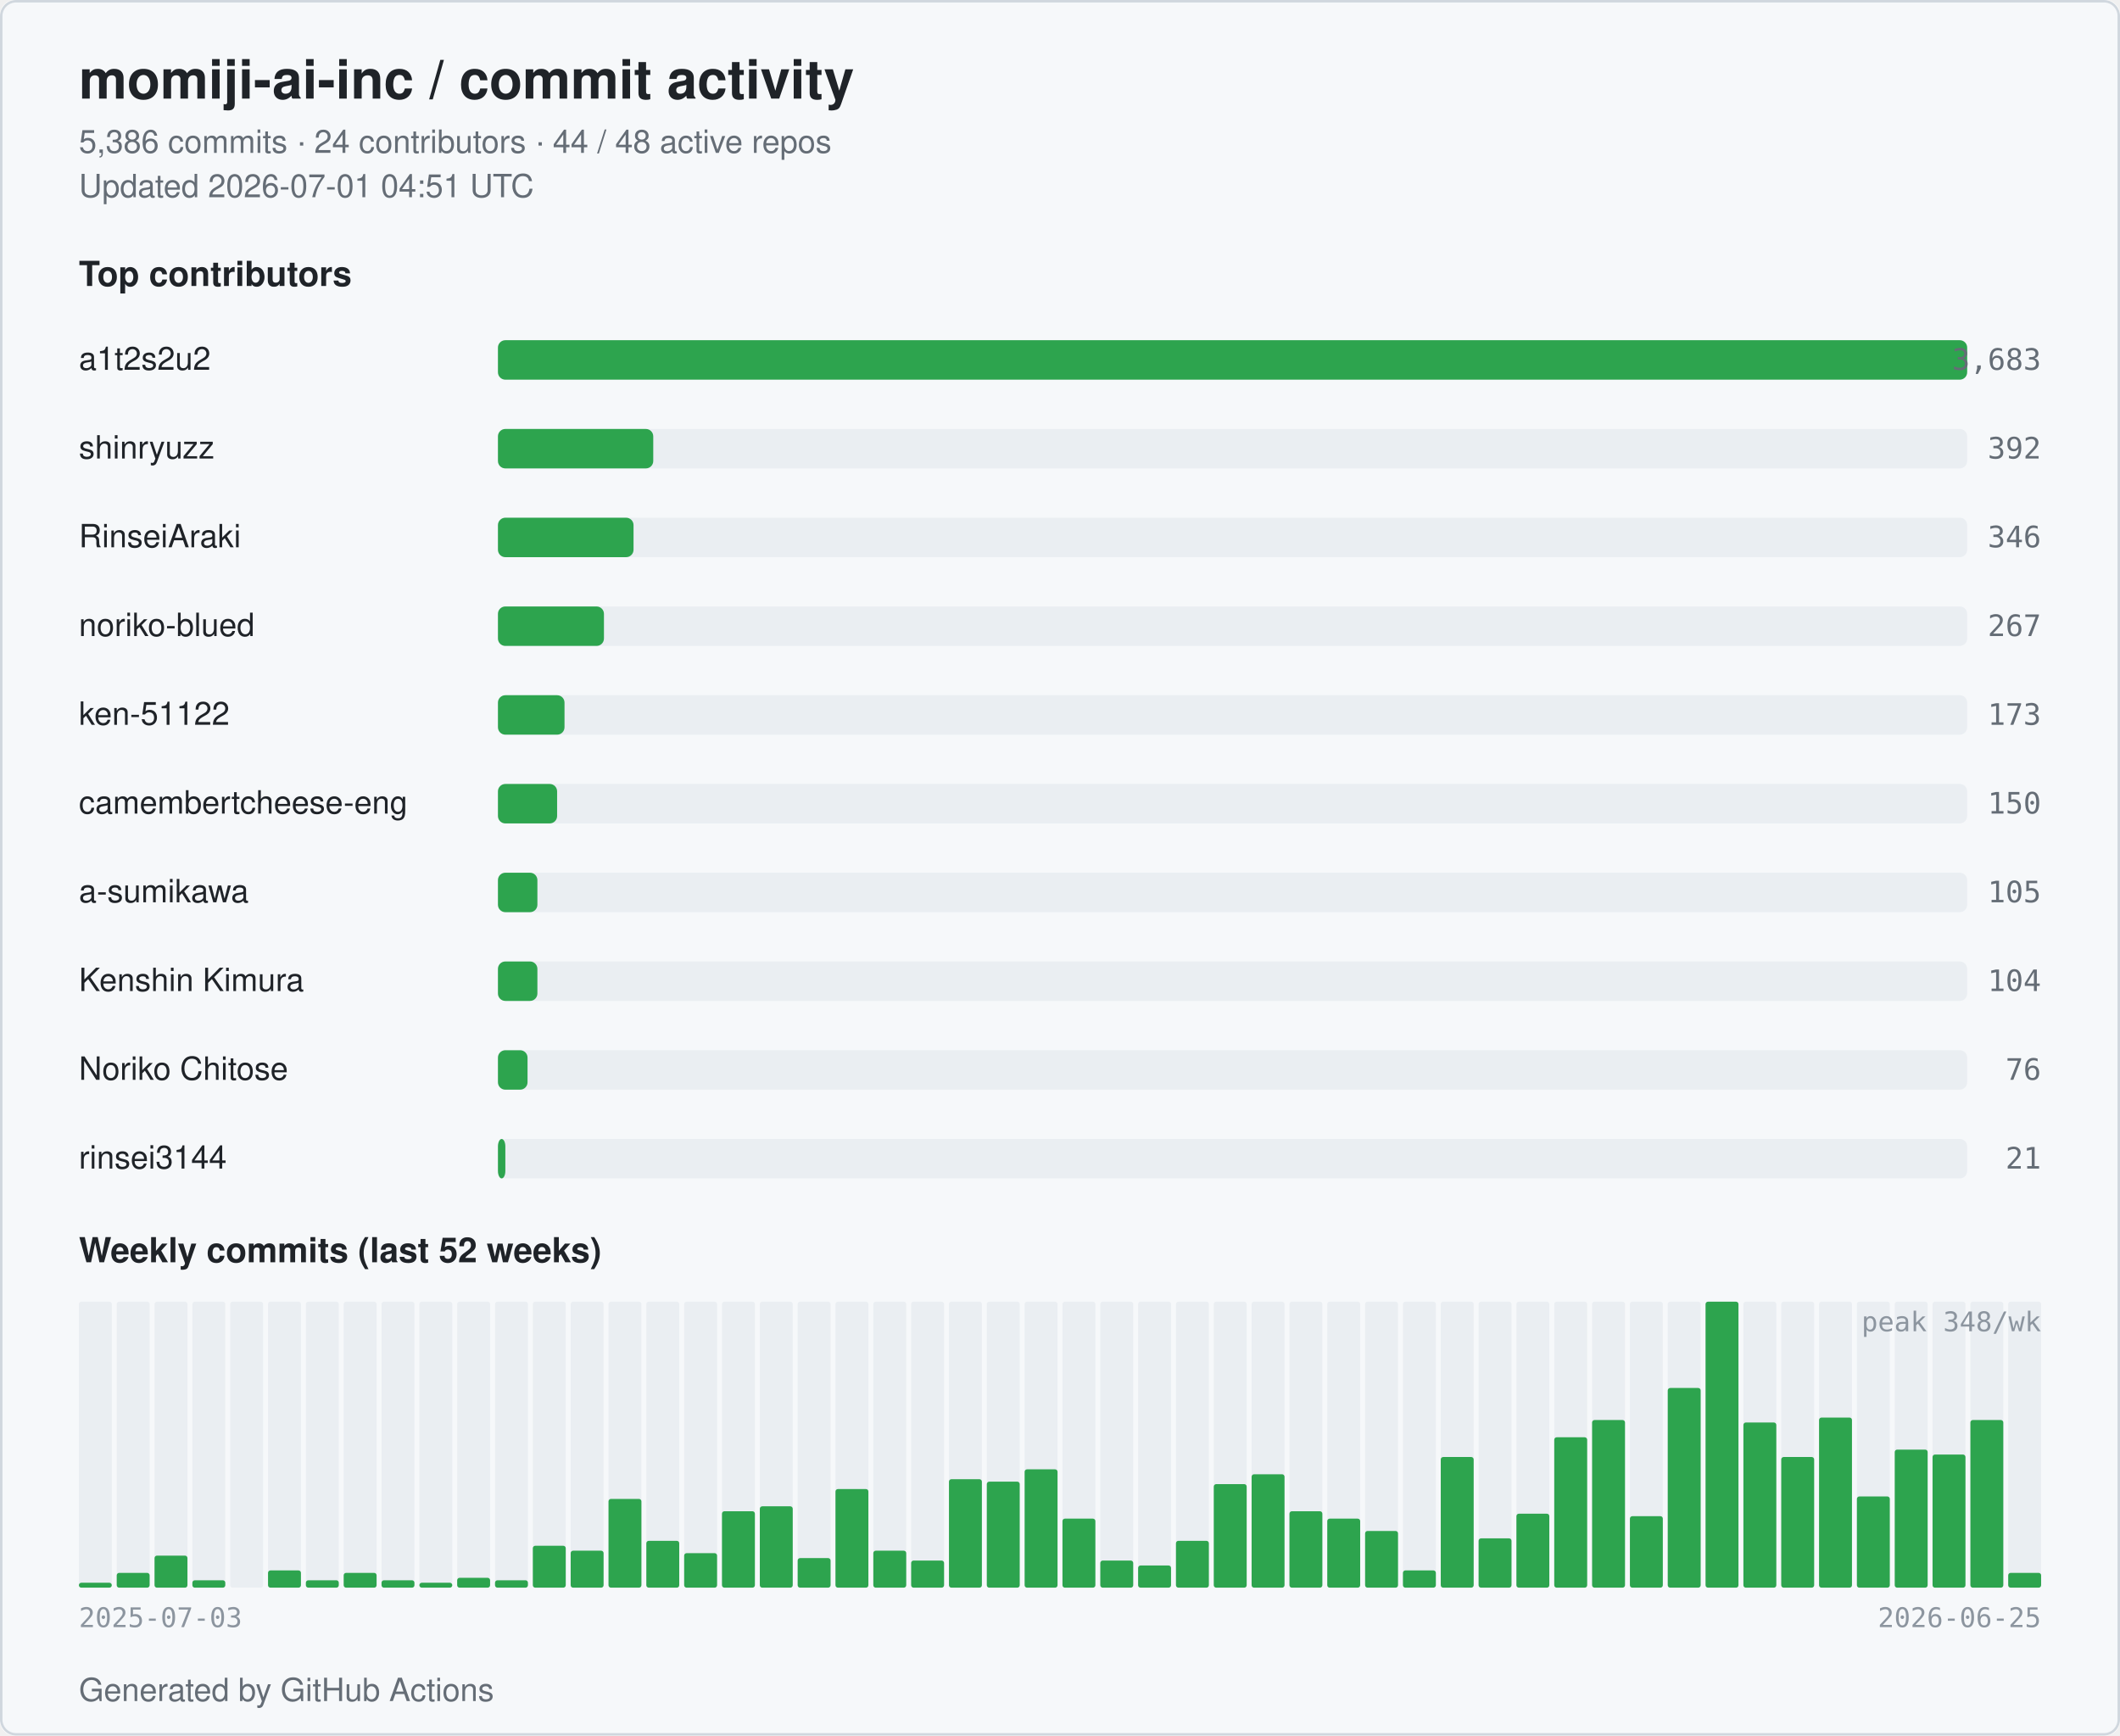
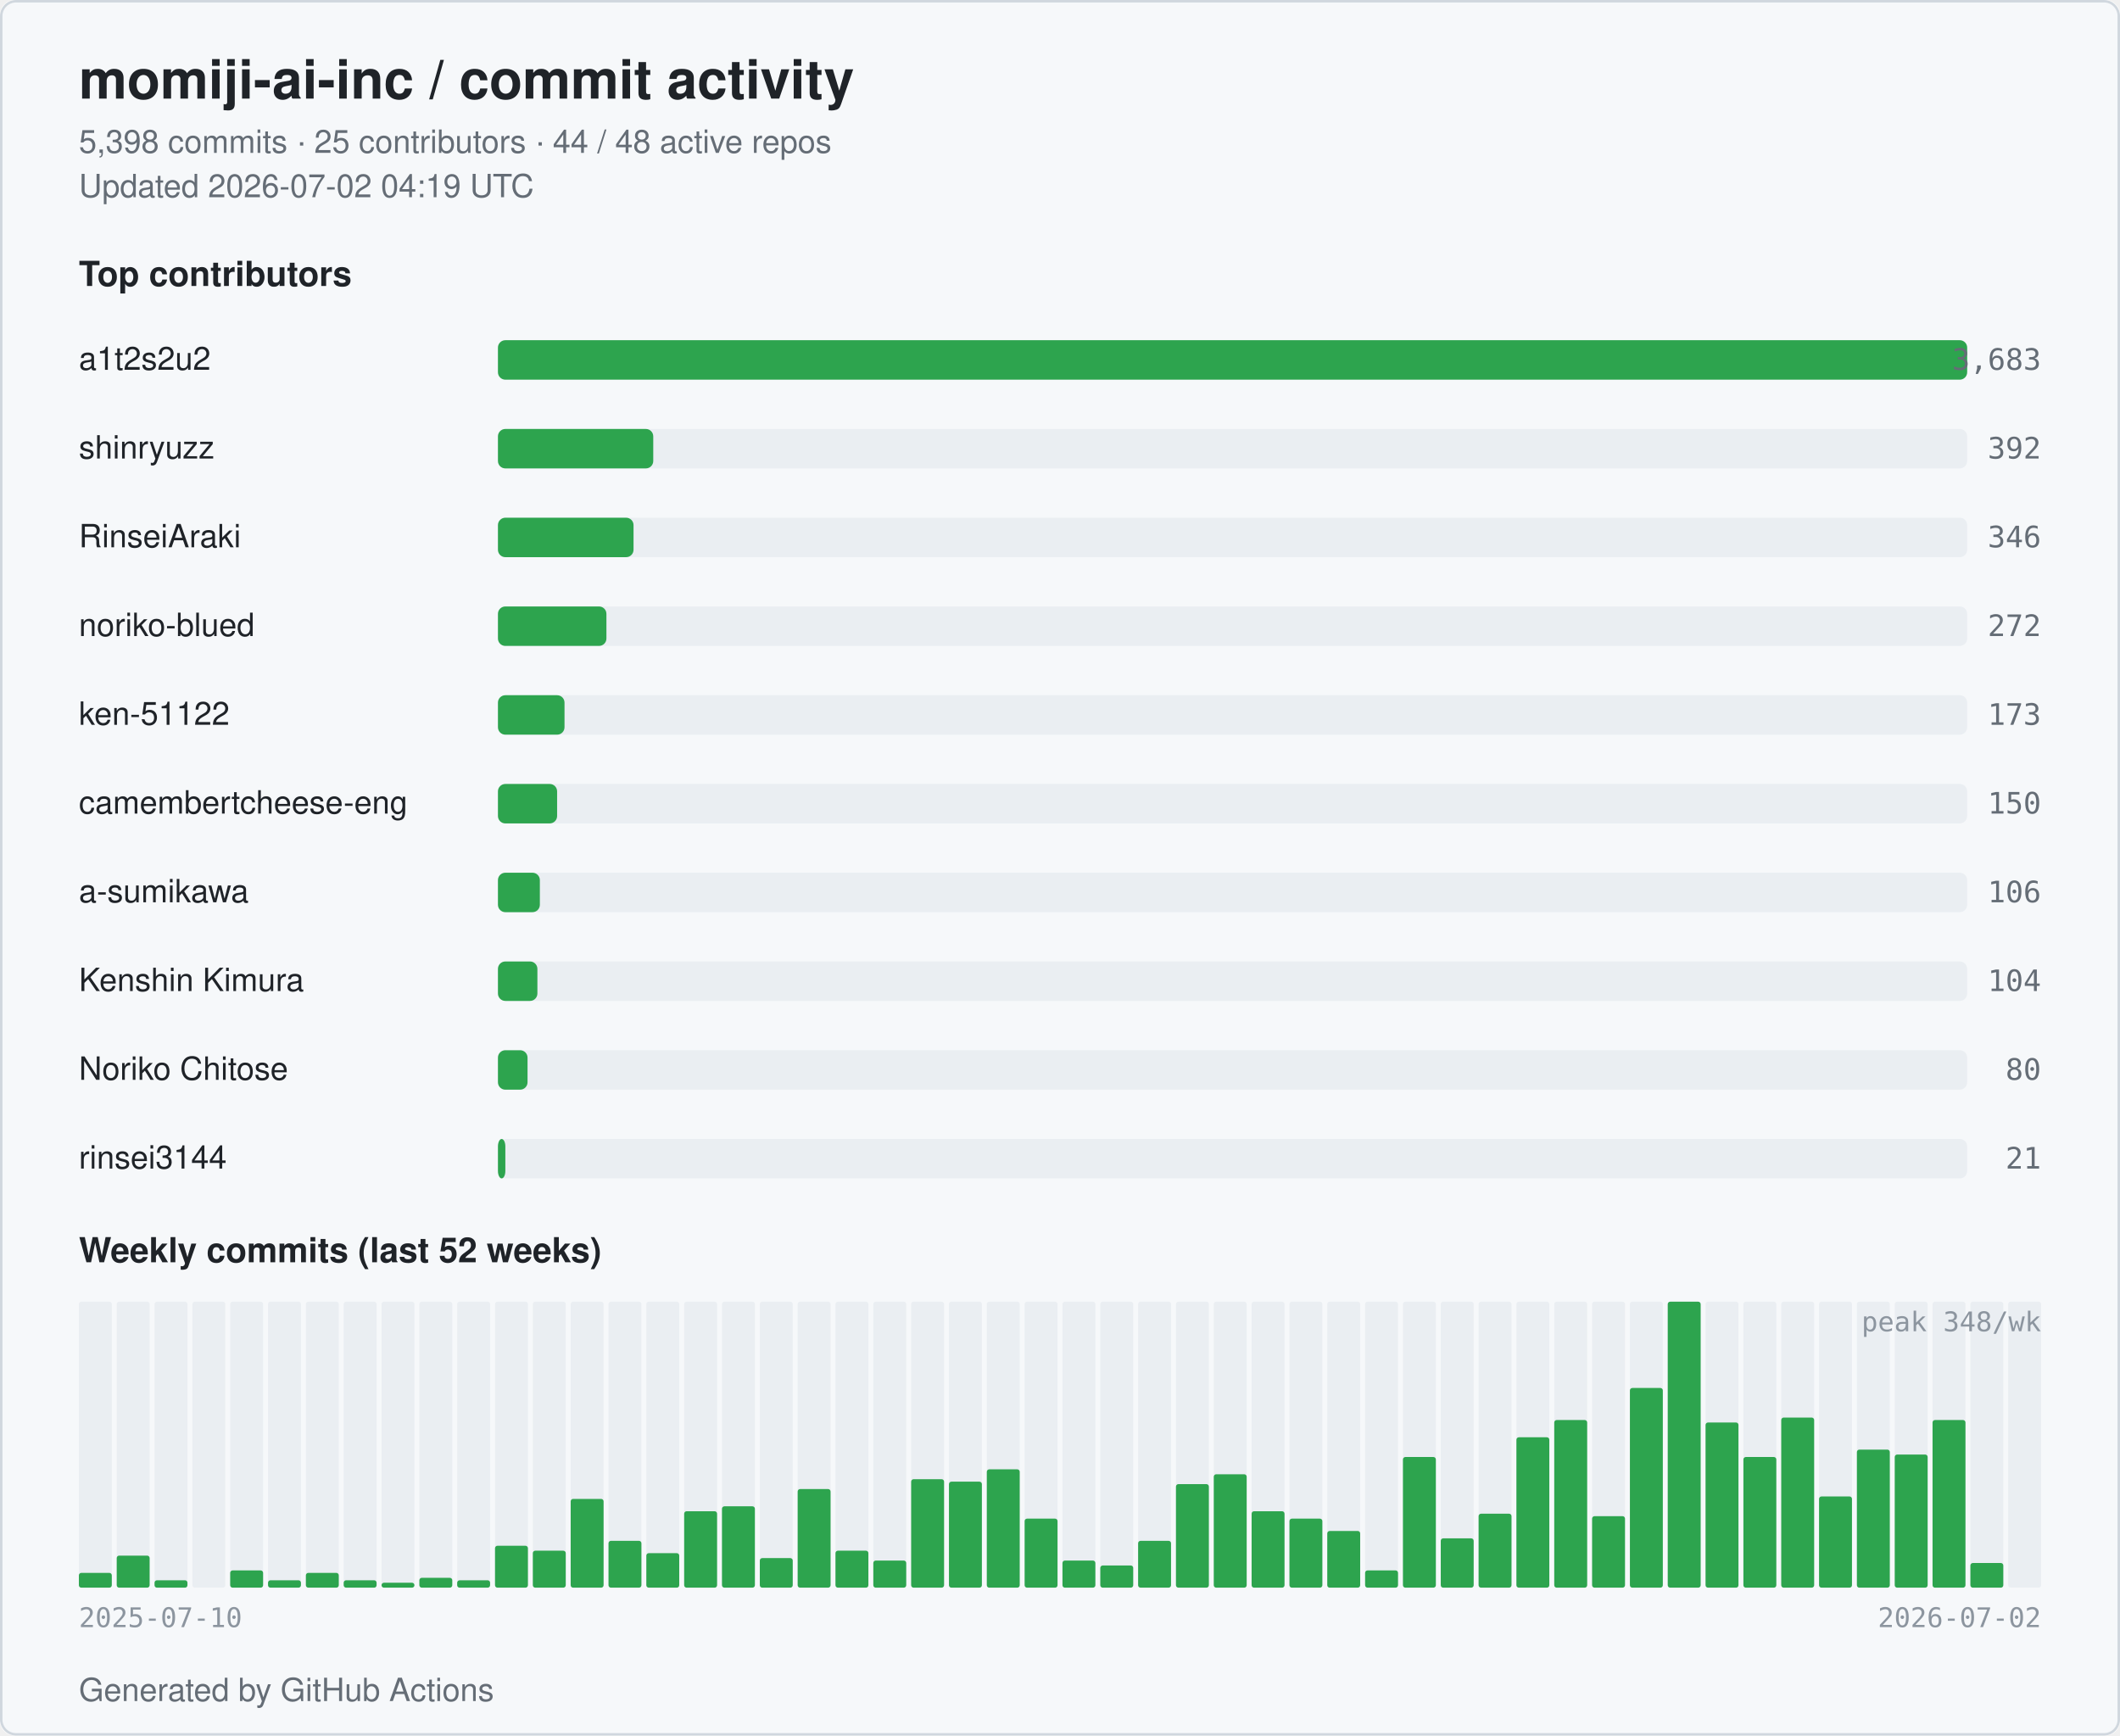
<svg xmlns="http://www.w3.org/2000/svg" width="860" height="704" viewBox="0 0 860 704" role="img" aria-label="momiji-ai-inc commit activity">
  <style>
  .bg { fill: #ffffff; }
  .card { fill: #f6f8fa; stroke: #d0d7de; }
  .title { fill: #1f2328; font: 600 22px -apple-system, BlinkMacSystemFont, "Segoe UI", Helvetica, Arial, sans-serif; }
  .subtitle { fill: #656d76; font: 400 13px -apple-system, BlinkMacSystemFont, "Segoe UI", Helvetica, Arial, sans-serif; }
  .section { fill: #1f2328; font: 600 14px -apple-system, BlinkMacSystemFont, "Segoe UI", Helvetica, Arial, sans-serif; }
  .name { fill: #1f2328; font: 500 13px -apple-system, BlinkMacSystemFont, "Segoe UI", Helvetica, Arial, sans-serif; }
  .count { fill: #656d76; font: 500 12px ui-monospace, SFMono-Regular, Menlo, monospace; }
  .axis { fill: #8c959f; font: 400 11px ui-monospace, SFMono-Regular, Menlo, monospace; }
  .bar { fill: #2da44e; }
  .bar-bg { fill: #eaeef2; }
  .week { fill: #2da44e; }
  .week-empty { fill: #eaeef2; }
  @media (prefers-color-scheme: dark) {
    .bg { fill: #0d1117; }
    .card { fill: #151b23; stroke: #30363d; }
    .title { fill: #e6edf3; }
    .subtitle { fill: #9198a1; }
    .section { fill: #e6edf3; }
    .name { fill: #e6edf3; }
    .count { fill: #9198a1; }
    .axis { fill: #6e7681; }
    .bar { fill: #3fb950; }
    .bar-bg { fill: #21262d; }
    .week { fill: #3fb950; }
    .week-empty { fill: #21262d; }
  }
</style>
  <rect class="bg" x="0" y="0" width="860" height="704" rx="6" />
  <rect class="card" x="0.5" y="0.5" width="859" height="703" rx="6" fill="none" />
  <text class="title" x="32" y="40">momiji-ai-inc / commit activity</text>
-   <text class="subtitle" x="32" y="62">5,386 commits · 24 contributors · 44 / 48 active repos</text>
-   <text class="subtitle" x="32" y="80">Updated 2026-07-01 04:51 UTC</text>
+   <text class="subtitle" x="32" y="62">5,398 commits · 25 contributors · 44 / 48 active repos</text>
+   <text class="subtitle" x="32" y="80">Updated 2026-07-02 04:19 UTC</text>
  <text class="section" x="32" y="116">Top contributors</text>
  <text class="name" x="32" y="150">a1t2s2u2</text>
  <rect class="bar-bg" x="202" y="138" width="596" height="16" rx="3" />
  <rect class="bar" x="202" y="138" width="596" height="16" rx="3" />
  <text class="count" x="828" y="150" text-anchor="end">3,683</text>
  <text class="name" x="32" y="186">shinryuzz</text>
  <rect class="bar-bg" x="202" y="174" width="596" height="16" rx="3" />
  <rect class="bar" x="202" y="174" width="63" height="16" rx="3" />
  <text class="count" x="828" y="186" text-anchor="end">392</text>
  <text class="name" x="32" y="222">RinseiAraki</text>
  <rect class="bar-bg" x="202" y="210" width="596" height="16" rx="3" />
  <rect class="bar" x="202" y="210" width="55" height="16" rx="3" />
  <text class="count" x="828" y="222" text-anchor="end">346</text>
  <text class="name" x="32" y="258">noriko-blued</text>
  <rect class="bar-bg" x="202" y="246" width="596" height="16" rx="3" />
-   <rect class="bar" x="202" y="246" width="43" height="16" rx="3" />
-   <text class="count" x="828" y="258" text-anchor="end">267</text>
+   <rect class="bar" x="202" y="246" width="44" height="16" rx="3" />
+   <text class="count" x="828" y="258" text-anchor="end">272</text>
  <text class="name" x="32" y="294">ken-51122</text>
  <rect class="bar-bg" x="202" y="282" width="596" height="16" rx="3" />
  <rect class="bar" x="202" y="282" width="27" height="16" rx="3" />
  <text class="count" x="828" y="294" text-anchor="end">173</text>
  <text class="name" x="32" y="330" textLength="160" lengthAdjust="spacingAndGlyphs">camembertcheese-eng</text>
  <rect class="bar-bg" x="202" y="318" width="596" height="16" rx="3" />
  <rect class="bar" x="202" y="318" width="24" height="16" rx="3" />
  <text class="count" x="828" y="330" text-anchor="end">150</text>
  <text class="name" x="32" y="366">a-sumikawa</text>
  <rect class="bar-bg" x="202" y="354" width="596" height="16" rx="3" />
-   <rect class="bar" x="202" y="354" width="16" height="16" rx="3" />
-   <text class="count" x="828" y="366" text-anchor="end">105</text>
+   <rect class="bar" x="202" y="354" width="17" height="16" rx="3" />
+   <text class="count" x="828" y="366" text-anchor="end">106</text>
  <text class="name" x="32" y="402">Kenshin Kimura</text>
  <rect class="bar-bg" x="202" y="390" width="596" height="16" rx="3" />
  <rect class="bar" x="202" y="390" width="16" height="16" rx="3" />
  <text class="count" x="828" y="402" text-anchor="end">104</text>
  <text class="name" x="32" y="438">Noriko Chitose</text>
  <rect class="bar-bg" x="202" y="426" width="596" height="16" rx="3" />
  <rect class="bar" x="202" y="426" width="12" height="16" rx="3" />
-   <text class="count" x="828" y="438" text-anchor="end">76</text>
+   <text class="count" x="828" y="438" text-anchor="end">80</text>
  <text class="name" x="32" y="474">rinsei3144</text>
  <rect class="bar-bg" x="202" y="462" width="596" height="16" rx="3" />
  <rect class="bar" x="202" y="462" width="3" height="16" rx="3" />
  <text class="count" x="828" y="474" text-anchor="end">21</text>
  <text class="section" x="32" y="512">Weekly commits (last 52 weeks)</text>
  <rect class="week-empty" x="32.00" y="528" width="13.35" height="116" rx="1" />
-   <rect class="week" x="32.00" y="642" width="13.35" height="2" rx="1" />
+   <rect class="week" x="32.00" y="638" width="13.35" height="6" rx="1" />
  <rect class="week-empty" x="47.35" y="528" width="13.35" height="116" rx="1" />
-   <rect class="week" x="47.35" y="638" width="13.35" height="6" rx="1" />
+   <rect class="week" x="47.35" y="631" width="13.35" height="13" rx="1" />
  <rect class="week-empty" x="62.69" y="528" width="13.35" height="116" rx="1" />
-   <rect class="week" x="62.69" y="631" width="13.35" height="13" rx="1" />
+   <rect class="week" x="62.69" y="641" width="13.35" height="3" rx="1" />
  <rect class="week-empty" x="78.04" y="528" width="13.35" height="116" rx="1" />
-   <rect class="week" x="78.04" y="641" width="13.35" height="3" rx="1" />
+   <rect class="week" x="78.04" y="644" width="13.35" height="0" rx="1" />
  <rect class="week-empty" x="93.38" y="528" width="13.35" height="116" rx="1" />
-   <rect class="week" x="93.38" y="644" width="13.35" height="0" rx="1" />
+   <rect class="week" x="93.38" y="637" width="13.35" height="7" rx="1" />
  <rect class="week-empty" x="108.73" y="528" width="13.35" height="116" rx="1" />
-   <rect class="week" x="108.73" y="637" width="13.35" height="7" rx="1" />
+   <rect class="week" x="108.73" y="641" width="13.35" height="3" rx="1" />
  <rect class="week-empty" x="124.08" y="528" width="13.35" height="116" rx="1" />
-   <rect class="week" x="124.08" y="641" width="13.35" height="3" rx="1" />
+   <rect class="week" x="124.08" y="638" width="13.35" height="6" rx="1" />
  <rect class="week-empty" x="139.42" y="528" width="13.35" height="116" rx="1" />
-   <rect class="week" x="139.42" y="638" width="13.35" height="6" rx="1" />
+   <rect class="week" x="139.42" y="641" width="13.35" height="3" rx="1" />
  <rect class="week-empty" x="154.77" y="528" width="13.35" height="116" rx="1" />
-   <rect class="week" x="154.77" y="641" width="13.35" height="3" rx="1" />
+   <rect class="week" x="154.77" y="642" width="13.35" height="2" rx="1" />
  <rect class="week-empty" x="170.12" y="528" width="13.35" height="116" rx="1" />
-   <rect class="week" x="170.12" y="642" width="13.35" height="2" rx="1" />
+   <rect class="week" x="170.12" y="640" width="13.35" height="4" rx="1" />
  <rect class="week-empty" x="185.46" y="528" width="13.35" height="116" rx="1" />
-   <rect class="week" x="185.46" y="640" width="13.35" height="4" rx="1" />
+   <rect class="week" x="185.46" y="641" width="13.35" height="3" rx="1" />
  <rect class="week-empty" x="200.81" y="528" width="13.35" height="116" rx="1" />
-   <rect class="week" x="200.81" y="641" width="13.35" height="3" rx="1" />
+   <rect class="week" x="200.81" y="627" width="13.35" height="17" rx="1" />
  <rect class="week-empty" x="216.15" y="528" width="13.35" height="116" rx="1" />
-   <rect class="week" x="216.15" y="627" width="13.35" height="17" rx="1" />
+   <rect class="week" x="216.15" y="629" width="13.35" height="15" rx="1" />
  <rect class="week-empty" x="231.50" y="528" width="13.35" height="116" rx="1" />
-   <rect class="week" x="231.50" y="629" width="13.35" height="15" rx="1" />
+   <rect class="week" x="231.50" y="608" width="13.35" height="36" rx="1" />
  <rect class="week-empty" x="246.85" y="528" width="13.35" height="116" rx="1" />
-   <rect class="week" x="246.85" y="608" width="13.35" height="36" rx="1" />
+   <rect class="week" x="246.85" y="625" width="13.35" height="19" rx="1" />
  <rect class="week-empty" x="262.19" y="528" width="13.35" height="116" rx="1" />
-   <rect class="week" x="262.19" y="625" width="13.35" height="19" rx="1" />
+   <rect class="week" x="262.19" y="630" width="13.35" height="14" rx="1" />
  <rect class="week-empty" x="277.54" y="528" width="13.35" height="116" rx="1" />
-   <rect class="week" x="277.54" y="630" width="13.35" height="14" rx="1" />
+   <rect class="week" x="277.54" y="613" width="13.35" height="31" rx="1" />
  <rect class="week-empty" x="292.88" y="528" width="13.35" height="116" rx="1" />
-   <rect class="week" x="292.88" y="613" width="13.35" height="31" rx="1" />
+   <rect class="week" x="292.88" y="611" width="13.35" height="33" rx="1" />
  <rect class="week-empty" x="308.23" y="528" width="13.35" height="116" rx="1" />
-   <rect class="week" x="308.23" y="611" width="13.35" height="33" rx="1" />
+   <rect class="week" x="308.23" y="632" width="13.35" height="12" rx="1" />
  <rect class="week-empty" x="323.58" y="528" width="13.35" height="116" rx="1" />
-   <rect class="week" x="323.58" y="632" width="13.35" height="12" rx="1" />
+   <rect class="week" x="323.58" y="604" width="13.35" height="40" rx="1" />
  <rect class="week-empty" x="338.92" y="528" width="13.35" height="116" rx="1" />
-   <rect class="week" x="338.92" y="604" width="13.35" height="40" rx="1" />
+   <rect class="week" x="338.92" y="629" width="13.35" height="15" rx="1" />
  <rect class="week-empty" x="354.27" y="528" width="13.35" height="116" rx="1" />
-   <rect class="week" x="354.27" y="629" width="13.35" height="15" rx="1" />
+   <rect class="week" x="354.27" y="633" width="13.35" height="11" rx="1" />
  <rect class="week-empty" x="369.62" y="528" width="13.35" height="116" rx="1" />
-   <rect class="week" x="369.62" y="633" width="13.35" height="11" rx="1" />
+   <rect class="week" x="369.62" y="600" width="13.35" height="44" rx="1" />
  <rect class="week-empty" x="384.96" y="528" width="13.35" height="116" rx="1" />
-   <rect class="week" x="384.96" y="600" width="13.35" height="44" rx="1" />
+   <rect class="week" x="384.96" y="601" width="13.35" height="43" rx="1" />
  <rect class="week-empty" x="400.31" y="528" width="13.35" height="116" rx="1" />
-   <rect class="week" x="400.31" y="601" width="13.35" height="43" rx="1" />
+   <rect class="week" x="400.31" y="596" width="13.35" height="48" rx="1" />
  <rect class="week-empty" x="415.65" y="528" width="13.35" height="116" rx="1" />
-   <rect class="week" x="415.65" y="596" width="13.35" height="48" rx="1" />
+   <rect class="week" x="415.65" y="616" width="13.35" height="28" rx="1" />
  <rect class="week-empty" x="431.00" y="528" width="13.35" height="116" rx="1" />
-   <rect class="week" x="431.00" y="616" width="13.35" height="28" rx="1" />
+   <rect class="week" x="431.00" y="633" width="13.35" height="11" rx="1" />
  <rect class="week-empty" x="446.35" y="528" width="13.35" height="116" rx="1" />
-   <rect class="week" x="446.35" y="633" width="13.35" height="11" rx="1" />
+   <rect class="week" x="446.35" y="635" width="13.35" height="9" rx="1" />
  <rect class="week-empty" x="461.69" y="528" width="13.35" height="116" rx="1" />
-   <rect class="week" x="461.69" y="635" width="13.35" height="9" rx="1" />
+   <rect class="week" x="461.69" y="625" width="13.35" height="19" rx="1" />
  <rect class="week-empty" x="477.04" y="528" width="13.35" height="116" rx="1" />
-   <rect class="week" x="477.04" y="625" width="13.35" height="19" rx="1" />
+   <rect class="week" x="477.04" y="602" width="13.35" height="42" rx="1" />
  <rect class="week-empty" x="492.38" y="528" width="13.35" height="116" rx="1" />
-   <rect class="week" x="492.38" y="602" width="13.35" height="42" rx="1" />
+   <rect class="week" x="492.38" y="598" width="13.35" height="46" rx="1" />
  <rect class="week-empty" x="507.73" y="528" width="13.35" height="116" rx="1" />
-   <rect class="week" x="507.73" y="598" width="13.35" height="46" rx="1" />
+   <rect class="week" x="507.73" y="613" width="13.35" height="31" rx="1" />
  <rect class="week-empty" x="523.08" y="528" width="13.35" height="116" rx="1" />
-   <rect class="week" x="523.08" y="613" width="13.35" height="31" rx="1" />
+   <rect class="week" x="523.08" y="616" width="13.35" height="28" rx="1" />
  <rect class="week-empty" x="538.42" y="528" width="13.35" height="116" rx="1" />
-   <rect class="week" x="538.42" y="616" width="13.35" height="28" rx="1" />
+   <rect class="week" x="538.42" y="621" width="13.35" height="23" rx="1" />
  <rect class="week-empty" x="553.77" y="528" width="13.35" height="116" rx="1" />
-   <rect class="week" x="553.77" y="621" width="13.35" height="23" rx="1" />
+   <rect class="week" x="553.77" y="637" width="13.35" height="7" rx="1" />
  <rect class="week-empty" x="569.12" y="528" width="13.35" height="116" rx="1" />
-   <rect class="week" x="569.12" y="637" width="13.35" height="7" rx="1" />
+   <rect class="week" x="569.12" y="591" width="13.35" height="53" rx="1" />
  <rect class="week-empty" x="584.46" y="528" width="13.35" height="116" rx="1" />
-   <rect class="week" x="584.46" y="591" width="13.35" height="53" rx="1" />
+   <rect class="week" x="584.46" y="624" width="13.35" height="20" rx="1" />
  <rect class="week-empty" x="599.81" y="528" width="13.35" height="116" rx="1" />
-   <rect class="week" x="599.81" y="624" width="13.35" height="20" rx="1" />
+   <rect class="week" x="599.81" y="614" width="13.35" height="30" rx="1" />
  <rect class="week-empty" x="615.15" y="528" width="13.35" height="116" rx="1" />
-   <rect class="week" x="615.15" y="614" width="13.35" height="30" rx="1" />
+   <rect class="week" x="615.15" y="583" width="13.35" height="61" rx="1" />
  <rect class="week-empty" x="630.50" y="528" width="13.35" height="116" rx="1" />
-   <rect class="week" x="630.50" y="583" width="13.35" height="61" rx="1" />
+   <rect class="week" x="630.50" y="576" width="13.35" height="68" rx="1" />
  <rect class="week-empty" x="645.85" y="528" width="13.35" height="116" rx="1" />
-   <rect class="week" x="645.85" y="576" width="13.35" height="68" rx="1" />
+   <rect class="week" x="645.85" y="615" width="13.35" height="29" rx="1" />
  <rect class="week-empty" x="661.19" y="528" width="13.35" height="116" rx="1" />
-   <rect class="week" x="661.19" y="615" width="13.35" height="29" rx="1" />
+   <rect class="week" x="661.19" y="563" width="13.35" height="81" rx="1" />
  <rect class="week-empty" x="676.54" y="528" width="13.35" height="116" rx="1" />
-   <rect class="week" x="676.54" y="563" width="13.35" height="81" rx="1" />
+   <rect class="week" x="676.54" y="528" width="13.35" height="116" rx="1" />
  <rect class="week-empty" x="691.88" y="528" width="13.35" height="116" rx="1" />
-   <rect class="week" x="691.88" y="528" width="13.35" height="116" rx="1" />
+   <rect class="week" x="691.88" y="577" width="13.35" height="67" rx="1" />
  <rect class="week-empty" x="707.23" y="528" width="13.35" height="116" rx="1" />
-   <rect class="week" x="707.23" y="577" width="13.35" height="67" rx="1" />
+   <rect class="week" x="707.23" y="591" width="13.35" height="53" rx="1" />
  <rect class="week-empty" x="722.58" y="528" width="13.35" height="116" rx="1" />
-   <rect class="week" x="722.58" y="591" width="13.35" height="53" rx="1" />
+   <rect class="week" x="722.58" y="575" width="13.35" height="69" rx="1" />
  <rect class="week-empty" x="737.92" y="528" width="13.35" height="116" rx="1" />
-   <rect class="week" x="737.92" y="575" width="13.35" height="69" rx="1" />
+   <rect class="week" x="737.92" y="607" width="13.35" height="37" rx="1" />
  <rect class="week-empty" x="753.27" y="528" width="13.35" height="116" rx="1" />
-   <rect class="week" x="753.27" y="607" width="13.35" height="37" rx="1" />
+   <rect class="week" x="753.27" y="588" width="13.35" height="56" rx="1" />
  <rect class="week-empty" x="768.62" y="528" width="13.35" height="116" rx="1" />
-   <rect class="week" x="768.62" y="588" width="13.35" height="56" rx="1" />
+   <rect class="week" x="768.62" y="590" width="13.35" height="54" rx="1" />
  <rect class="week-empty" x="783.96" y="528" width="13.35" height="116" rx="1" />
-   <rect class="week" x="783.96" y="590" width="13.35" height="54" rx="1" />
+   <rect class="week" x="783.96" y="576" width="13.35" height="68" rx="1" />
  <rect class="week-empty" x="799.31" y="528" width="13.35" height="116" rx="1" />
-   <rect class="week" x="799.31" y="576" width="13.35" height="68" rx="1" />
+   <rect class="week" x="799.31" y="634" width="13.35" height="10" rx="1" />
  <rect class="week-empty" x="814.65" y="528" width="13.35" height="116" rx="1" />
-   <rect class="week" x="814.65" y="638" width="13.35" height="6" rx="1" />
-   <text class="axis" x="32" y="660">2025-07-03</text>
-   <text class="axis" x="828" y="660" text-anchor="end">2026-06-25</text>
+   <rect class="week" x="814.65" y="644" width="13.35" height="0" rx="1" />
+   <text class="axis" x="32" y="660">2025-07-10</text>
+   <text class="axis" x="828" y="660" text-anchor="end">2026-07-02</text>
  <text class="axis" x="828" y="540" text-anchor="end">peak 348/wk</text>
  <text class="subtitle" x="32" y="690">Generated by GitHub Actions</text>
</svg>
